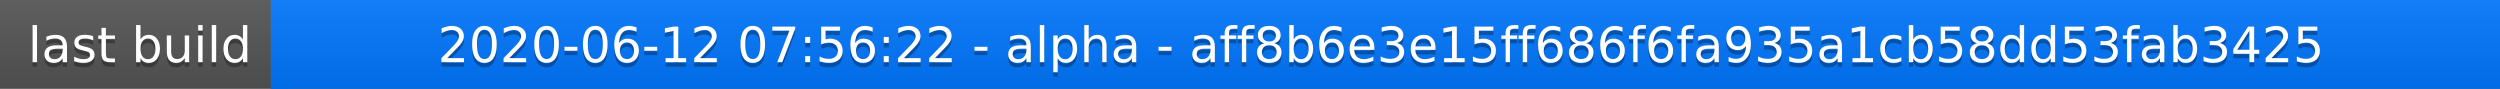
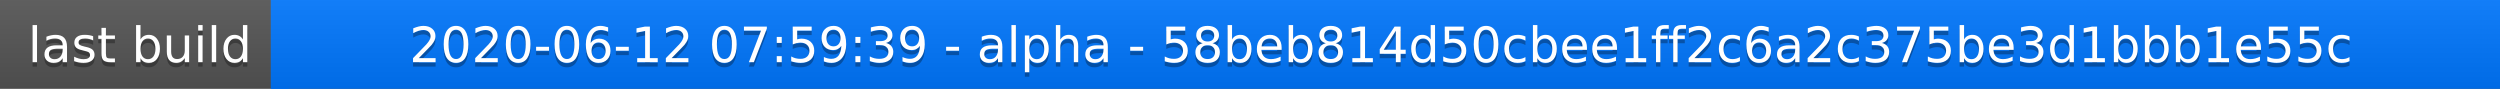
<svg xmlns="http://www.w3.org/2000/svg" width="563" height="20">
  <linearGradient id="a" x2="0" y2="100%">
    <stop offset="0" stop-color="#bbb" stop-opacity=".1" />
    <stop offset="1" stop-opacity=".1" />
  </linearGradient>
  <rect rx="0" width="563" height="20" fill="#555" />
  <rect rx="0" x="61" width="502" height="20" fill="#07f" />
  <path fill="#07f" d="M61 0h4v20h-4z" />
  <rect rx="0" width="563" height="20" fill="url(#a)" />
  <g fill="#fff" text-anchor="middle" font-family="DejaVu Sans,Verdana,Geneva,sans-serif" font-size="11">
    <text x="31.5" y="15" fill="#010101" fill-opacity=".3">last build</text>
    <text x="31.5" y="14">last build</text>
-     <text x="311" y="15" fill="#010101" fill-opacity=".3">2020-06-12 07:56:22 - alpha - aff8b6e3e15ff686f6fa935a1cb58dd53fab3425</text>
-     <text x="311" y="14">2020-06-12 07:56:22 - alpha - aff8b6e3e15ff686f6fa935a1cb58dd53fab3425</text>
+     <text x="311" y="15" fill="#010101" fill-opacity=".3">2020-06-12 07:59:39 - alpha - 58beb814d50cbee1ff2c6a2c375be3d1bbb1e55c</text>
+     <text x="311" y="14">2020-06-12 07:59:39 - alpha - 58beb814d50cbee1ff2c6a2c375be3d1bbb1e55c</text>
  </g>
</svg>
